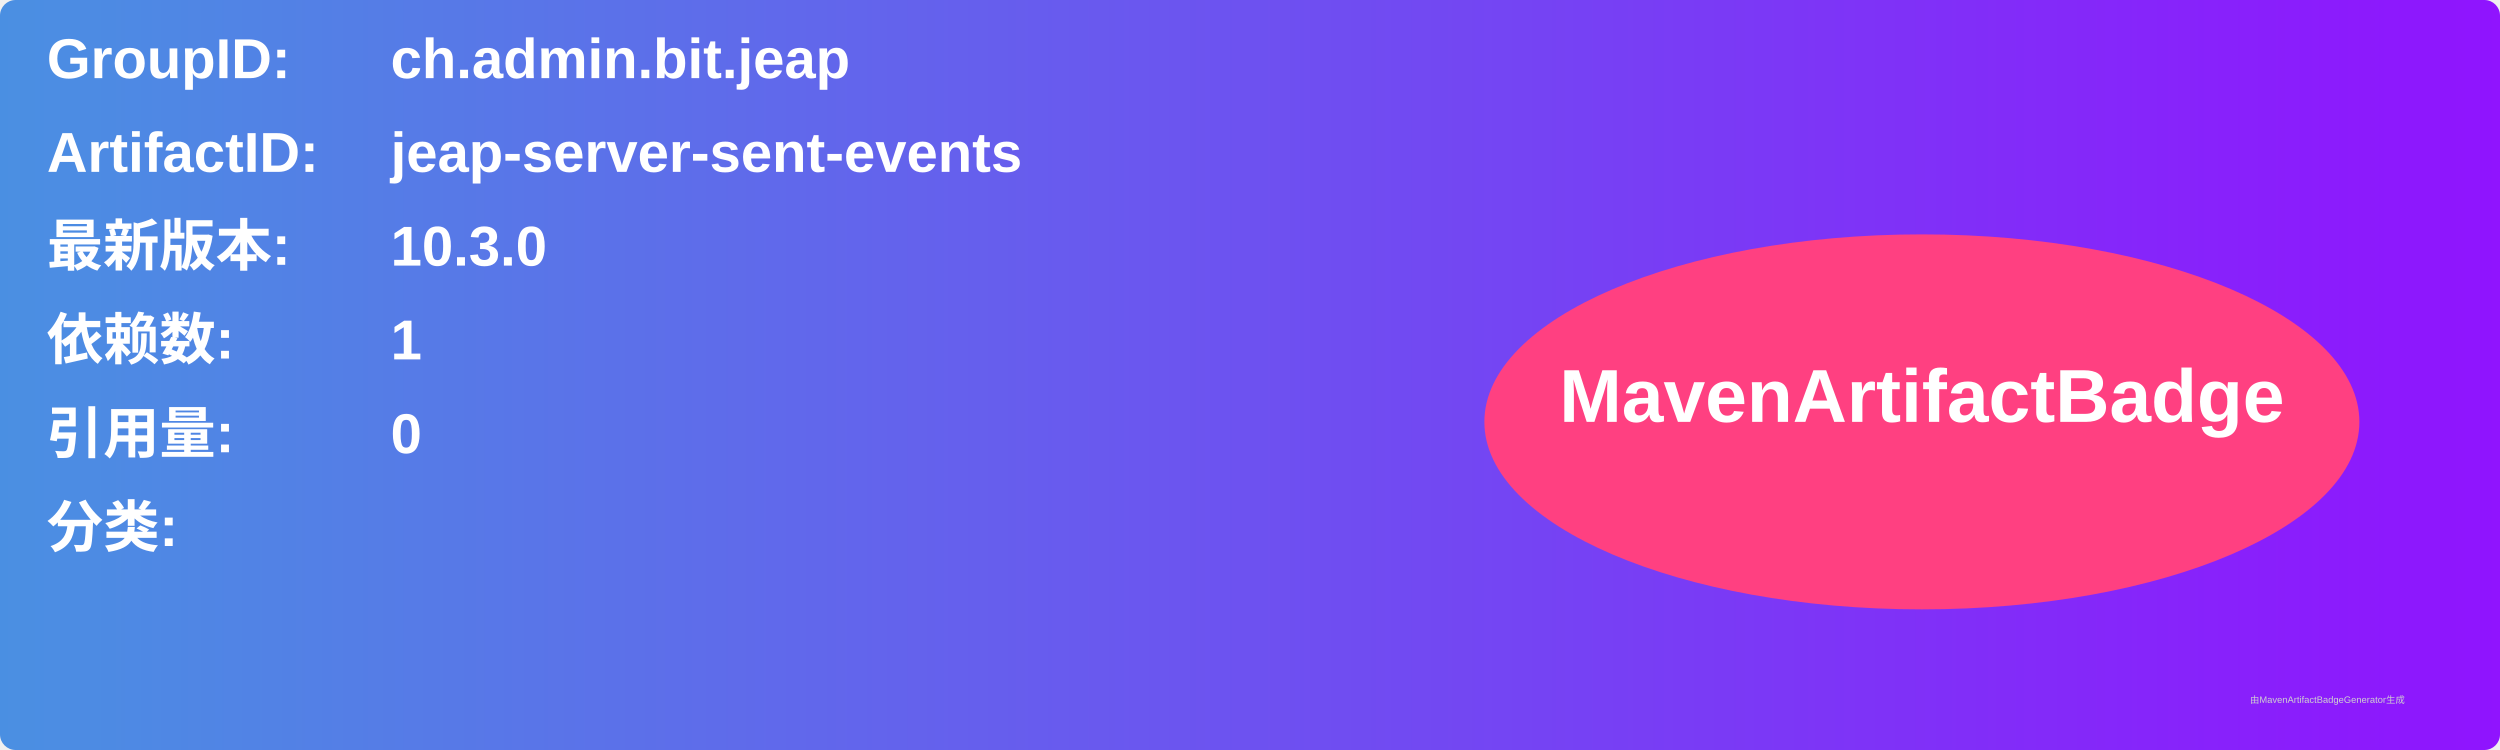
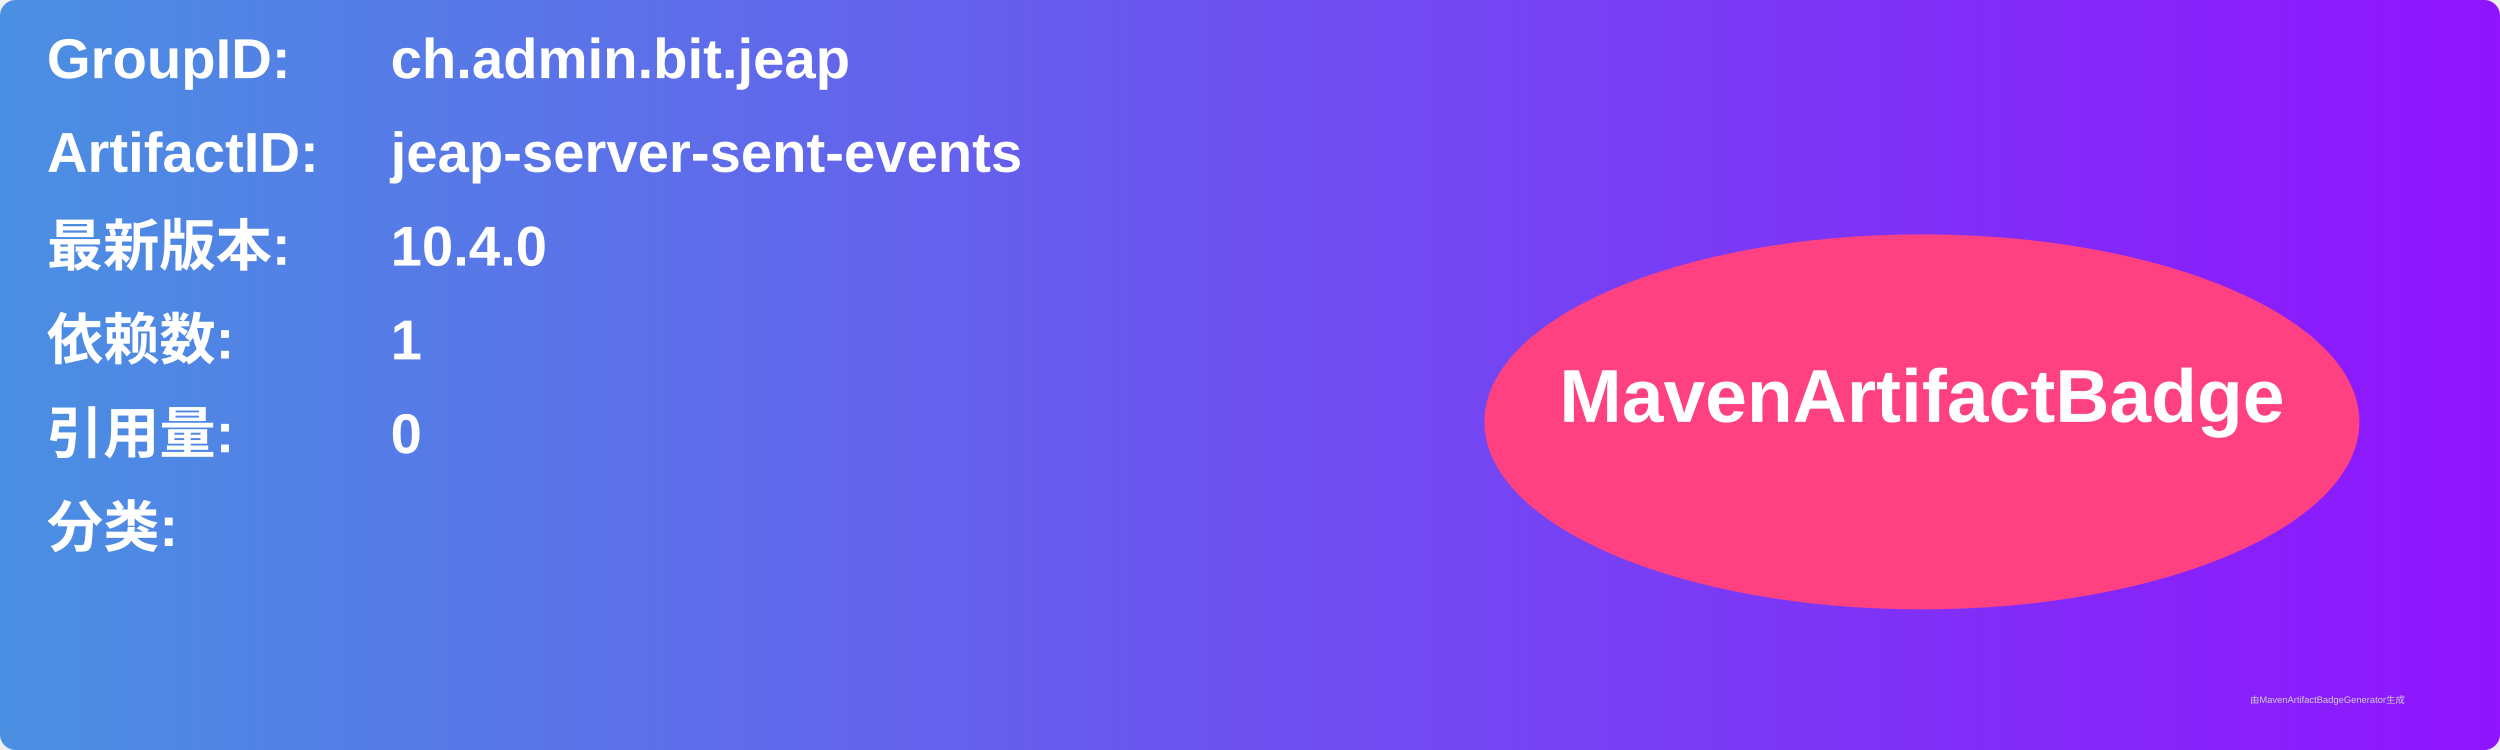
<svg xmlns="http://www.w3.org/2000/svg" width="800" height="240" viewBox="0 0 800 240">
  <linearGradient id="grad" x1="0%" y1="0%" x2="100%" y2="0%">
    <stop offset="0%" stop-color="#4a90e2" />
    <stop offset="100%" stop-color="#9013fe" />
  </linearGradient>
  <rect width="100%" height="100%" rx="5" ry="5" fill="url(#grad)" />
  <g transform="translate(15, 15)">
    <text x="0" y="10" font-family="Arial" font-size="18" fill="white" font-weight="bold" width="260">GroupID:</text>
    <text x="110" y="10" font-family="Arial" font-size="18" fill="white" font-weight="bold" width="460">ch.admin.bit.jeap</text>
    <text x="0" y="40" font-family="Arial" font-size="18" fill="white" font-weight="bold" width="260">ArtifactID:</text>
    <text x="110" y="40" font-family="Arial" font-size="18" fill="white" font-weight="bold" width="460">jeap-server-sent-events</text>
    <text x="0" y="70" font-family="Arial" font-size="18" fill="white" font-weight="bold">最新版本:</text>
    <text x="110" y="70" font-family="Arial" font-size="18" fill="white" font-weight="bold">
-       <tspan font-weight="bold">10.3.0</tspan>
+       <tspan font-weight="bold">10.4.0</tspan>
    </text>
    <text x="0" y="100" font-family="Arial" font-size="18" fill="white" font-weight="bold">依赖数: </text>
    <text x="110" y="100" font-family="Arial" font-size="18" fill="white">
      <tspan font-weight="bold">1</tspan>
    </text>
    <text x="0" y="130" font-family="Arial" font-size="18" fill="white" font-weight="bold">引用量: </text>
    <text x="110" y="130" font-family="Arial" font-size="18" fill="white">
      <tspan font-weight="bold">0</tspan>
    </text>
    <text x="0" y="160" font-family="Arial" font-size="18" fill="white" font-weight="bold">分类:</text>
    <text x="10" y="190" font-family="Arial" font-size="10" fill="white">
      <tspan font-weight="bold" />
    </text>
    <ellipse cx="600" cy="120" rx="140" ry="60" fill="#ff4081" />
    <text x="600" y="120" text-anchor="middle" font-family="Arial" font-size="24" fill="white" font-weight="bold">MavenArtifactBadge</text>
  </g>
  <text x="720" y="225" font-family="Arial" font-size="3" fill="#d0d0d0">由MavenArtifactBadgeGenerator生成</text>
</svg>
